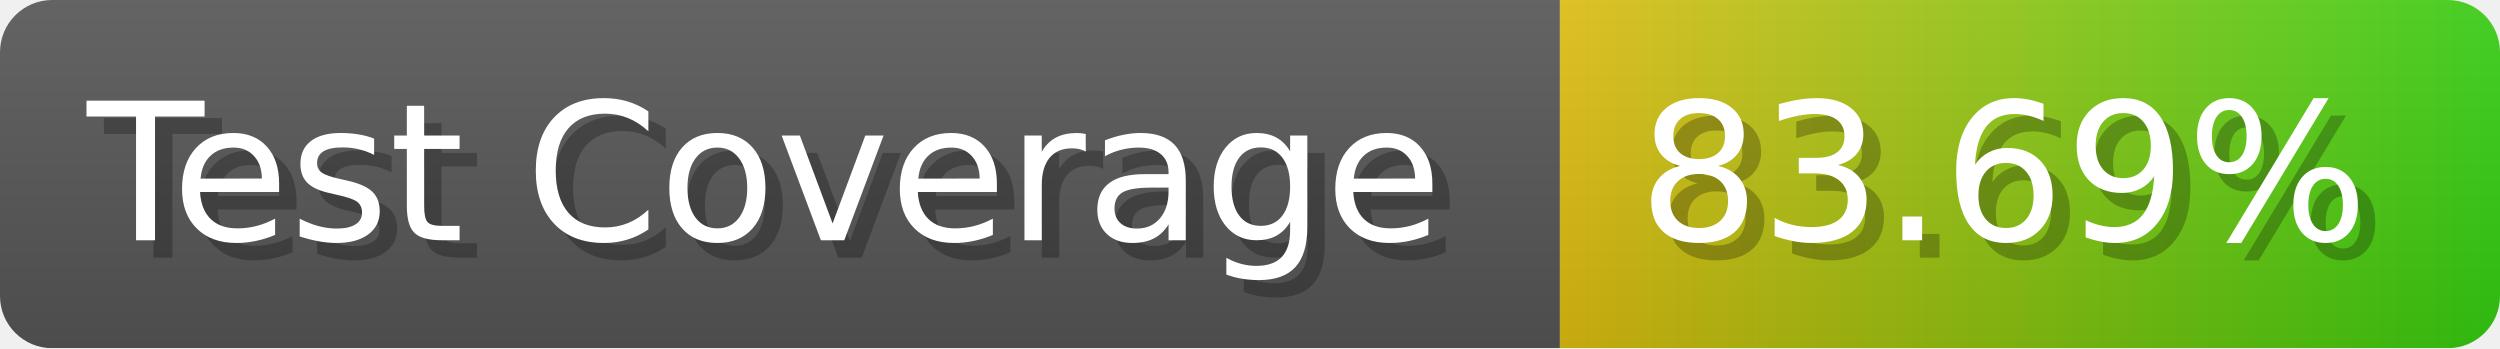
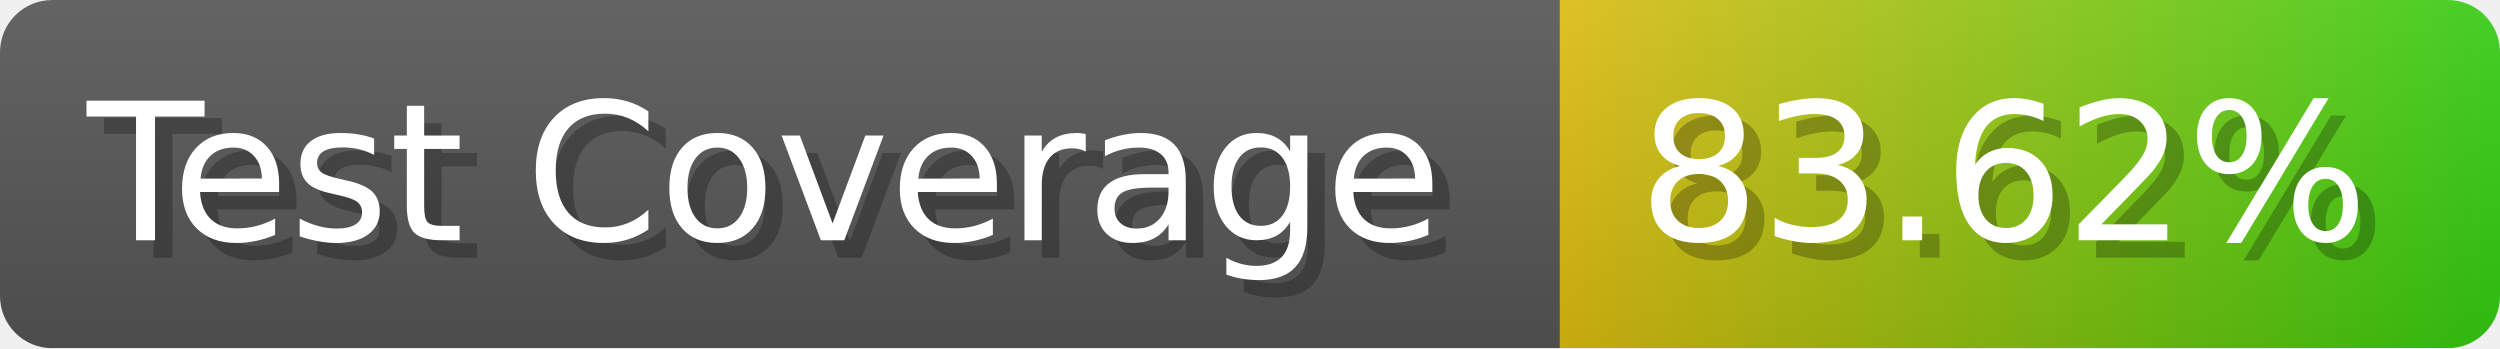
- <svg xmlns="http://www.w3.org/2000/svg" width="143.6" height="20" viewBox="0 0 1436 200" role="img" aria-label="Test Coverage: 83.69%">
+ <svg xmlns="http://www.w3.org/2000/svg" width="143.6" height="20" viewBox="0 0 1436 200" role="img" aria-label="Test Coverage: 83.62%">
  <linearGradient id="a" x2="0" y2="100%">
    <stop offset="0" stop-opacity=".1" stop-color="#EEE" />
    <stop offset="1" stop-opacity=".1" />
  </linearGradient>
  <mask id="m">
    <rect width="1436" height="200" rx="30" fill="#FFF" />
  </mask>
  <g mask="url(#m)">
    <rect width="896" height="200" fill="#555" />
    <rect width="540" height="200" fill="url(#x)" x="896" />
    <rect width="1436" height="200" fill="url(#a)" />
  </g>
  <g aria-hidden="true" fill="#fff" text-anchor="start" font-family="Verdana,DejaVu Sans,sans-serif" font-size="110">
    <text x="60" y="148" textLength="796" fill="#000" opacity="0.25">Test Coverage</text>
    <text x="50" y="138" textLength="796">Test Coverage</text>
-     <text x="951" y="148" textLength="440" fill="#000" opacity="0.25">83.69%</text>
-     <text x="941" y="138" textLength="440">83.69%</text>
+     <text x="951" y="148" textLength="440" fill="#000" opacity="0.25">83.62%</text>
+     <text x="941" y="138" textLength="440">83.62%</text>
  </g>
  <linearGradient id="x" x1="0%" y1="0%" x2="100%" y2="0%">
    <stop offset="0%" style="stop-color:#DB1" />
    <stop offset="100%" style="stop-color:#3C1" />
  </linearGradient>
</svg>
